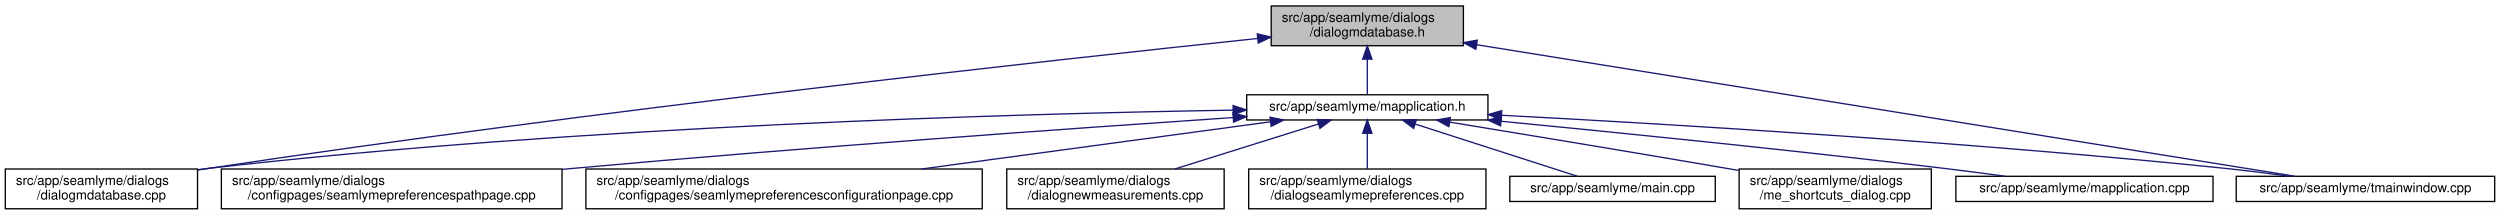
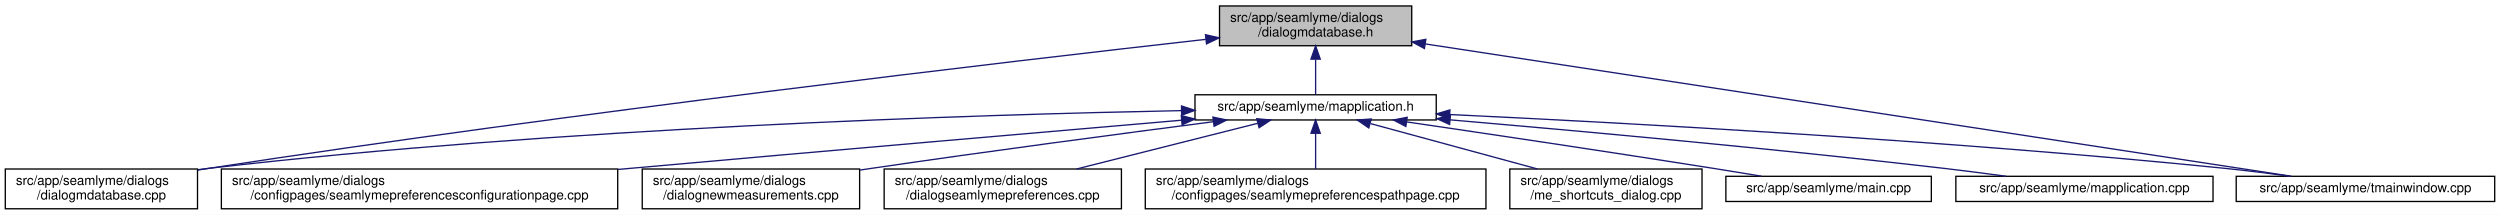
<svg xmlns="http://www.w3.org/2000/svg" xmlns:xlink="http://www.w3.org/1999/xlink" width="1886pt" height="162pt" viewBox="0.00 0.00 1886.00 162.00">
  <g id="graph0" class="graph" transform="scale(1 1) rotate(0) translate(4 158)">
    <polygon fill="white" stroke="transparent" points="-4,4 -4,-158 1882,-158 1882,4 -4,4" />
    <g id="node1" class="node">
      <g id="a_node1">
        <a xlink:title=" ">
-           <polygon fill="#bfbfbf" stroke="black" points="955,-123.5 955,-153.5 1100,-153.5 1100,-123.5 955,-123.5" />
-           <text text-anchor="start" x="963" y="-141.5" font-family="Helvetica,sans-Serif" font-size="10.00">src/app/seamlyme/dialogs</text>
-           <text text-anchor="middle" x="1027.5" y="-130.5" font-family="Helvetica,sans-Serif" font-size="10.00">/dialogmdatabase.h</text>
+           <polygon fill="#bfbfbf" stroke="black" points="916,-123.5 916,-153.5 1061,-153.5 1061,-123.5 916,-123.5" />
+           <text text-anchor="start" x="924" y="-141.5" font-family="Helvetica,sans-Serif" font-size="10.00">src/app/seamlyme/dialogs</text>
+           <text text-anchor="middle" x="988.5" y="-130.5" font-family="Helvetica,sans-Serif" font-size="10.00">/dialogmdatabase.h</text>
        </a>
      </g>
    </g>
    <g id="node2" class="node">
      <g id="a_node2">
        <a xlink:href="../../d1/d42/dialogmdatabase_8cpp.html" target="_top" xlink:title=" ">
          <polygon fill="white" stroke="black" points="0,-0.5 0,-30.5 145,-30.5 145,-0.5 0,-0.5" />
          <text text-anchor="start" x="8" y="-18.5" font-family="Helvetica,sans-Serif" font-size="10.00">src/app/seamlyme/dialogs</text>
          <text text-anchor="middle" x="72.5" y="-7.5" font-family="Helvetica,sans-Serif" font-size="10.00">/dialogmdatabase.cpp</text>
        </a>
      </g>
    </g>
    <g id="edge1" class="edge">
-       <path fill="none" stroke="midnightblue" d="M944.84,-128.99C789.48,-112.64 443.41,-74.58 153.5,-31 150.82,-30.6 148.08,-30.17 145.33,-29.73" />
-       <polygon fill="midnightblue" stroke="midnightblue" points="944.49,-132.47 954.8,-130.03 945.22,-125.51 944.49,-132.47" />
+       <path fill="none" stroke="midnightblue" d="M905.66,-128.33C755.43,-111.4 428.15,-73.07 153.5,-31 150.82,-30.59 148.09,-30.16 145.33,-29.72" />
+       <polygon fill="midnightblue" stroke="midnightblue" points="905.4,-131.83 915.73,-129.47 906.18,-124.87 905.4,-131.83" />
    </g>
    <g id="node3" class="node">
      <g id="a_node3">
        <a xlink:href="../../df/da4/mapplication_8h.html" target="_top" xlink:title=" ">
-           <polygon fill="white" stroke="black" points="936.5,-67.5 936.5,-86.5 1118.5,-86.5 1118.5,-67.5 936.5,-67.5" />
-           <text text-anchor="middle" x="1027.5" y="-74.5" font-family="Helvetica,sans-Serif" font-size="10.00">src/app/seamlyme/mapplication.h</text>
+           <polygon fill="white" stroke="black" points="897.5,-67.5 897.5,-86.5 1079.5,-86.5 1079.5,-67.5 897.5,-67.5" />
+           <text text-anchor="middle" x="988.5" y="-74.5" font-family="Helvetica,sans-Serif" font-size="10.00">src/app/seamlyme/mapplication.h</text>
        </a>
      </g>
    </g>
    <g id="edge2" class="edge">
-       <path fill="none" stroke="midnightblue" d="M1027.5,-113.29C1027.5,-103.86 1027.5,-93.65 1027.5,-86.66" />
-       <polygon fill="midnightblue" stroke="midnightblue" points="1024,-113.4 1027.5,-123.4 1031,-113.4 1024,-113.4" />
+       <path fill="none" stroke="midnightblue" d="M988.5,-113.29C988.5,-103.86 988.5,-93.65 988.5,-86.66" />
+       <polygon fill="midnightblue" stroke="midnightblue" points="985,-113.4 988.5,-123.4 992,-113.4 985,-113.4" />
    </g>
    <g id="node11" class="node">
      <g id="a_node11">
        <a xlink:href="../../dc/de1/tmainwindow_8cpp.html" target="_top" xlink:title=" ">
          <polygon fill="white" stroke="black" points="1683,-6 1683,-25 1878,-25 1878,-6 1683,-6" />
          <text text-anchor="middle" x="1780.5" y="-13" font-family="Helvetica,sans-Serif" font-size="10.00">src/app/seamlyme/tmainwindow.cpp</text>
        </a>
      </g>
    </g>
    <g id="edge12" class="edge">
-       <path fill="none" stroke="midnightblue" d="M1110.02,-124.24C1265.49,-99.26 1597.76,-45.86 1727.27,-25.05" />
-       <polygon fill="midnightblue" stroke="midnightblue" points="1109.36,-120.8 1100.04,-125.84 1110.47,-127.71 1109.36,-120.8" />
+       <path fill="none" stroke="midnightblue" d="M1071.14,-124.87C1232.87,-100.17 1587.36,-46.01 1724.65,-25.03" />
+       <polygon fill="midnightblue" stroke="midnightblue" points="1070.59,-121.42 1061.24,-126.39 1071.65,-128.34 1070.59,-121.42" />
    </g>
-     <g id="edge5" class="edge">
-       <path fill="none" stroke="midnightblue" d="M926.25,-74.91C763.08,-72.23 432.01,-62.97 153.5,-31 150.8,-30.69 148.06,-30.35 145.29,-29.98" />
-       <polygon fill="midnightblue" stroke="midnightblue" points="926.23,-78.41 936.28,-75.07 926.34,-71.41 926.23,-78.41" />
+     <g id="edge4" class="edge">
+       <path fill="none" stroke="midnightblue" d="M887.23,-74.56C729.8,-71.43 417.02,-61.57 153.5,-31 150.8,-30.69 148.06,-30.34 145.3,-29.97" />
+       <polygon fill="midnightblue" stroke="midnightblue" points="887.31,-78.07 897.37,-74.76 887.44,-71.07 887.31,-78.07" />
    </g>
    <g id="node4" class="node">
      <g id="a_node4">
-         <a xlink:href="../../d8/dcc/seamlymepreferencespathpage_8cpp.html" target="_top" xlink:title=" ">
-           <polygon fill="white" stroke="black" points="163,-0.5 163,-30.5 420,-30.5 420,-0.5 163,-0.5" />
+         <a xlink:href="../../d9/d23/seamlymepreferencesconfigurationpage_8cpp.html" target="_top" xlink:title=" ">
+           <polygon fill="white" stroke="black" points="163,-0.5 163,-30.5 462,-30.5 462,-0.5 163,-0.5" />
          <text text-anchor="start" x="171" y="-18.5" font-family="Helvetica,sans-Serif" font-size="10.00">src/app/seamlyme/dialogs</text>
-           <text text-anchor="middle" x="291.5" y="-7.5" font-family="Helvetica,sans-Serif" font-size="10.00">/configpages/seamlymepreferencespathpage.cpp</text>
+           <text text-anchor="middle" x="312.5" y="-7.5" font-family="Helvetica,sans-Serif" font-size="10.00">/configpages/seamlymepreferencesconfigurationpage.cpp</text>
        </a>
      </g>
    </g>
    <g id="edge3" class="edge">
-       <path fill="none" stroke="midnightblue" d="M926.15,-69.33C806.97,-61.27 603.22,-46.81 428.5,-31 425.76,-30.75 422.99,-30.5 420.2,-30.24" />
-       <polygon fill="midnightblue" stroke="midnightblue" points="926.14,-72.84 936.35,-70.02 926.61,-65.85 926.14,-72.84" />
+       <path fill="none" stroke="midnightblue" d="M887.23,-67.31C782.99,-58.34 615.89,-43.87 471.5,-31 468.46,-30.73 465.39,-30.46 462.3,-30.18" />
+       <polygon fill="midnightblue" stroke="midnightblue" points="887.17,-70.82 897.43,-68.19 887.77,-63.84 887.17,-70.82" />
    </g>
    <g id="node5" class="node">
      <g id="a_node5">
-         <a xlink:href="../../d9/d23/seamlymepreferencesconfigurationpage_8cpp.html" target="_top" xlink:title=" ">
-           <polygon fill="white" stroke="black" points="438,-0.5 438,-30.5 737,-30.5 737,-0.5 438,-0.5" />
-           <text text-anchor="start" x="446" y="-18.5" font-family="Helvetica,sans-Serif" font-size="10.00">src/app/seamlyme/dialogs</text>
-           <text text-anchor="middle" x="587.5" y="-7.5" font-family="Helvetica,sans-Serif" font-size="10.00">/configpages/seamlymepreferencesconfigurationpage.cpp</text>
+         <a xlink:href="../../de/d0a/dialognewmeasurements_8cpp.html" target="_top" xlink:title=" ">
+           <polygon fill="white" stroke="black" points="480.5,-0.5 480.5,-30.5 644.5,-30.5 644.5,-0.5 480.5,-0.5" />
+           <text text-anchor="start" x="488.5" y="-18.5" font-family="Helvetica,sans-Serif" font-size="10.00">src/app/seamlyme/dialogs</text>
+           <text text-anchor="middle" x="562.5" y="-7.5" font-family="Helvetica,sans-Serif" font-size="10.00">/dialognewmeasurements.cpp</text>
        </a>
      </g>
    </g>
-     <g id="edge4" class="edge">
-       <path fill="none" stroke="midnightblue" d="M954.14,-66.08C882.26,-56.36 772.03,-41.45 691.2,-30.52" />
-       <polygon fill="midnightblue" stroke="midnightblue" points="954.08,-69.6 964.46,-67.48 955.02,-62.67 954.08,-69.6" />
+     <g id="edge5" class="edge">
+       <path fill="none" stroke="midnightblue" d="M911.18,-66.16C843.24,-57.38 741.72,-43.95 653.5,-31 650.65,-30.58 647.75,-30.15 644.83,-29.71" />
+       <polygon fill="midnightblue" stroke="midnightblue" points="911.01,-69.67 921.38,-67.47 911.91,-62.72 911.01,-69.67" />
    </g>
    <g id="node6" class="node">
      <g id="a_node6">
-         <a xlink:href="../../de/d0a/dialognewmeasurements_8cpp.html" target="_top" xlink:title=" ">
-           <polygon fill="white" stroke="black" points="755.5,-0.5 755.5,-30.5 919.5,-30.5 919.5,-0.5 755.5,-0.5" />
-           <text text-anchor="start" x="763.5" y="-18.5" font-family="Helvetica,sans-Serif" font-size="10.00">src/app/seamlyme/dialogs</text>
-           <text text-anchor="middle" x="837.5" y="-7.5" font-family="Helvetica,sans-Serif" font-size="10.00">/dialognewmeasurements.cpp</text>
+         <a xlink:href="../../dd/db1/dialogseamlymepreferences_8cpp.html" target="_top" xlink:title=" ">
+           <polygon fill="white" stroke="black" points="663,-0.5 663,-30.5 842,-30.5 842,-0.5 663,-0.5" />
+           <text text-anchor="start" x="671" y="-18.5" font-family="Helvetica,sans-Serif" font-size="10.00">src/app/seamlyme/dialogs</text>
+           <text text-anchor="middle" x="752.5" y="-7.5" font-family="Helvetica,sans-Serif" font-size="10.00">/dialogseamlymepreferences.cpp</text>
        </a>
      </g>
    </g>
    <g id="edge6" class="edge">
-       <path fill="none" stroke="midnightblue" d="M990.72,-64.48C959.75,-54.78 915.32,-40.87 882.28,-30.52" />
-       <polygon fill="midnightblue" stroke="midnightblue" points="989.69,-67.83 1000.28,-67.48 991.78,-61.15 989.69,-67.83" />
+       <path fill="none" stroke="midnightblue" d="M944.8,-64.98C906.26,-55.27 849.88,-41.05 808.12,-30.52" />
+       <polygon fill="midnightblue" stroke="midnightblue" points="944.13,-68.42 954.69,-67.48 945.85,-61.64 944.13,-68.42" />
    </g>
    <g id="node7" class="node">
      <g id="a_node7">
-         <a xlink:href="../../dd/db1/dialogseamlymepreferences_8cpp.html" target="_top" xlink:title=" ">
-           <polygon fill="white" stroke="black" points="938,-0.5 938,-30.5 1117,-30.5 1117,-0.5 938,-0.5" />
-           <text text-anchor="start" x="946" y="-18.5" font-family="Helvetica,sans-Serif" font-size="10.00">src/app/seamlyme/dialogs</text>
-           <text text-anchor="middle" x="1027.5" y="-7.5" font-family="Helvetica,sans-Serif" font-size="10.00">/dialogseamlymepreferences.cpp</text>
+         <a xlink:href="../../d8/dcc/seamlymepreferencespathpage_8cpp.html" target="_top" xlink:title=" ">
+           <polygon fill="white" stroke="black" points="860,-0.5 860,-30.5 1117,-30.5 1117,-0.5 860,-0.5" />
+           <text text-anchor="start" x="868" y="-18.5" font-family="Helvetica,sans-Serif" font-size="10.00">src/app/seamlyme/dialogs</text>
+           <text text-anchor="middle" x="988.5" y="-7.5" font-family="Helvetica,sans-Serif" font-size="10.00">/configpages/seamlymepreferencespathpage.cpp</text>
        </a>
      </g>
    </g>
    <g id="edge7" class="edge">
-       <path fill="none" stroke="midnightblue" d="M1027.5,-57.23C1027.5,-48.59 1027.5,-38.5 1027.5,-30.52" />
-       <polygon fill="midnightblue" stroke="midnightblue" points="1024,-57.48 1027.5,-67.48 1031,-57.48 1024,-57.48" />
+       <path fill="none" stroke="midnightblue" d="M988.5,-57.23C988.5,-48.59 988.5,-38.5 988.5,-30.52" />
+       <polygon fill="midnightblue" stroke="midnightblue" points="985,-57.48 988.5,-67.48 992,-57.48 985,-57.48" />
    </g>
    <g id="node8" class="node">
      <g id="a_node8">
-         <a xlink:href="../../db/de0/app_2seamlyme_2main_8cpp.html" target="_top" xlink:title=" ">
-           <polygon fill="white" stroke="black" points="1135,-6 1135,-25 1290,-25 1290,-6 1135,-6" />
-           <text text-anchor="middle" x="1212.5" y="-13" font-family="Helvetica,sans-Serif" font-size="10.00">src/app/seamlyme/main.cpp</text>
+         <a xlink:href="../../d6/d8e/me__shortcuts__dialog_8cpp.html" target="_top" xlink:title=" ">
+           <polygon fill="white" stroke="black" points="1135,-0.5 1135,-30.5 1280,-30.5 1280,-0.5 1135,-0.5" />
+           <text text-anchor="start" x="1143" y="-18.5" font-family="Helvetica,sans-Serif" font-size="10.00">src/app/seamlyme/dialogs</text>
+           <text text-anchor="middle" x="1207.5" y="-7.5" font-family="Helvetica,sans-Serif" font-size="10.00">/me_shortcuts_dialog.cpp</text>
        </a>
      </g>
    </g>
    <g id="edge8" class="edge">
-       <path fill="none" stroke="midnightblue" d="M1063.63,-64.38C1099.59,-52.82 1153.92,-35.34 1186.04,-25.01" />
-       <polygon fill="midnightblue" stroke="midnightblue" points="1062.45,-61.08 1054.01,-67.48 1064.6,-67.75 1062.45,-61.08" />
+       <path fill="none" stroke="midnightblue" d="M1029.97,-64.73C1065.71,-55.02 1117.47,-40.96 1155.89,-30.52" />
+       <polygon fill="midnightblue" stroke="midnightblue" points="1028.61,-61.48 1019.88,-67.48 1030.45,-68.23 1028.61,-61.48" />
    </g>
    <g id="node9" class="node">
      <g id="a_node9">
-         <a xlink:href="../../d6/d8e/me__shortcuts__dialog_8cpp.html" target="_top" xlink:title=" ">
-           <polygon fill="white" stroke="black" points="1308,-0.5 1308,-30.5 1453,-30.5 1453,-0.5 1308,-0.5" />
-           <text text-anchor="start" x="1316" y="-18.5" font-family="Helvetica,sans-Serif" font-size="10.00">src/app/seamlyme/dialogs</text>
-           <text text-anchor="middle" x="1380.5" y="-7.5" font-family="Helvetica,sans-Serif" font-size="10.00">/me_shortcuts_dialog.cpp</text>
+         <a xlink:href="../../db/de0/app_2seamlyme_2main_8cpp.html" target="_top" xlink:title=" ">
+           <polygon fill="white" stroke="black" points="1298,-6 1298,-25 1453,-25 1453,-6 1298,-6" />
+           <text text-anchor="middle" x="1375.5" y="-13" font-family="Helvetica,sans-Serif" font-size="10.00">src/app/seamlyme/main.cpp</text>
        </a>
      </g>
    </g>
    <g id="edge9" class="edge">
-       <path fill="none" stroke="midnightblue" d="M1089.67,-65.87C1144.61,-56.87 1226.92,-43.27 1298.5,-31 1301.49,-30.49 1304.55,-29.96 1307.63,-29.43" />
-       <polygon fill="midnightblue" stroke="midnightblue" points="1089.04,-62.42 1079.73,-67.49 1090.17,-69.33 1089.04,-62.42" />
+       <path fill="none" stroke="midnightblue" d="M1057.42,-65.99C1118.26,-57.07 1209.33,-43.53 1288.5,-31 1300.3,-29.13 1312.98,-27.06 1324.92,-25.07" />
+       <polygon fill="midnightblue" stroke="midnightblue" points="1056.57,-62.57 1047.18,-67.49 1057.58,-69.5 1056.57,-62.57" />
    </g>
    <g id="node10" class="node">
      <g id="a_node10">
        <a xlink:href="../../da/dfb/mapplication_8cpp.html" target="_top" xlink:title=" ">
          <polygon fill="white" stroke="black" points="1471.5,-6 1471.5,-25 1665.5,-25 1665.5,-6 1471.5,-6" />
          <text text-anchor="middle" x="1568.5" y="-13" font-family="Helvetica,sans-Serif" font-size="10.00">src/app/seamlyme/mapplication.cpp</text>
        </a>
      </g>
    </g>
    <g id="edge10" class="edge">
-       <path fill="none" stroke="midnightblue" d="M1128.41,-66.51C1216.65,-57.98 1348.18,-44.73 1462.5,-31 1477.53,-29.2 1493.73,-27.07 1508.84,-25.01" />
-       <polygon fill="midnightblue" stroke="midnightblue" points="1128.03,-63.03 1118.41,-67.47 1128.7,-70 1128.03,-63.03" />
+       <path fill="none" stroke="midnightblue" d="M1089.93,-67.59C1185.99,-59.34 1334.22,-45.86 1462.5,-31 1477.72,-29.24 1494.14,-27.1 1509.41,-25.02" />
+       <polygon fill="midnightblue" stroke="midnightblue" points="1089.59,-64.11 1079.93,-68.45 1090.19,-71.08 1089.59,-64.11" />
    </g>
    <g id="edge11" class="edge">
-       <path fill="none" stroke="midnightblue" d="M1128.88,-71.04C1256.41,-64.32 1482.02,-50.84 1674.5,-31 1690.39,-29.36 1707.57,-27.19 1723.37,-25.02" />
-       <polygon fill="midnightblue" stroke="midnightblue" points="1128.54,-67.55 1118.74,-71.57 1128.91,-74.54 1128.54,-67.55" />
+       <path fill="none" stroke="midnightblue" d="M1089.91,-71.58C1223.95,-65.24 1467.34,-51.94 1674.5,-31 1690.49,-29.38 1707.77,-27.21 1723.65,-25.03" />
+       <polygon fill="midnightblue" stroke="midnightblue" points="1089.49,-68.1 1079.66,-72.07 1089.81,-75.09 1089.49,-68.1" />
    </g>
  </g>
</svg>
